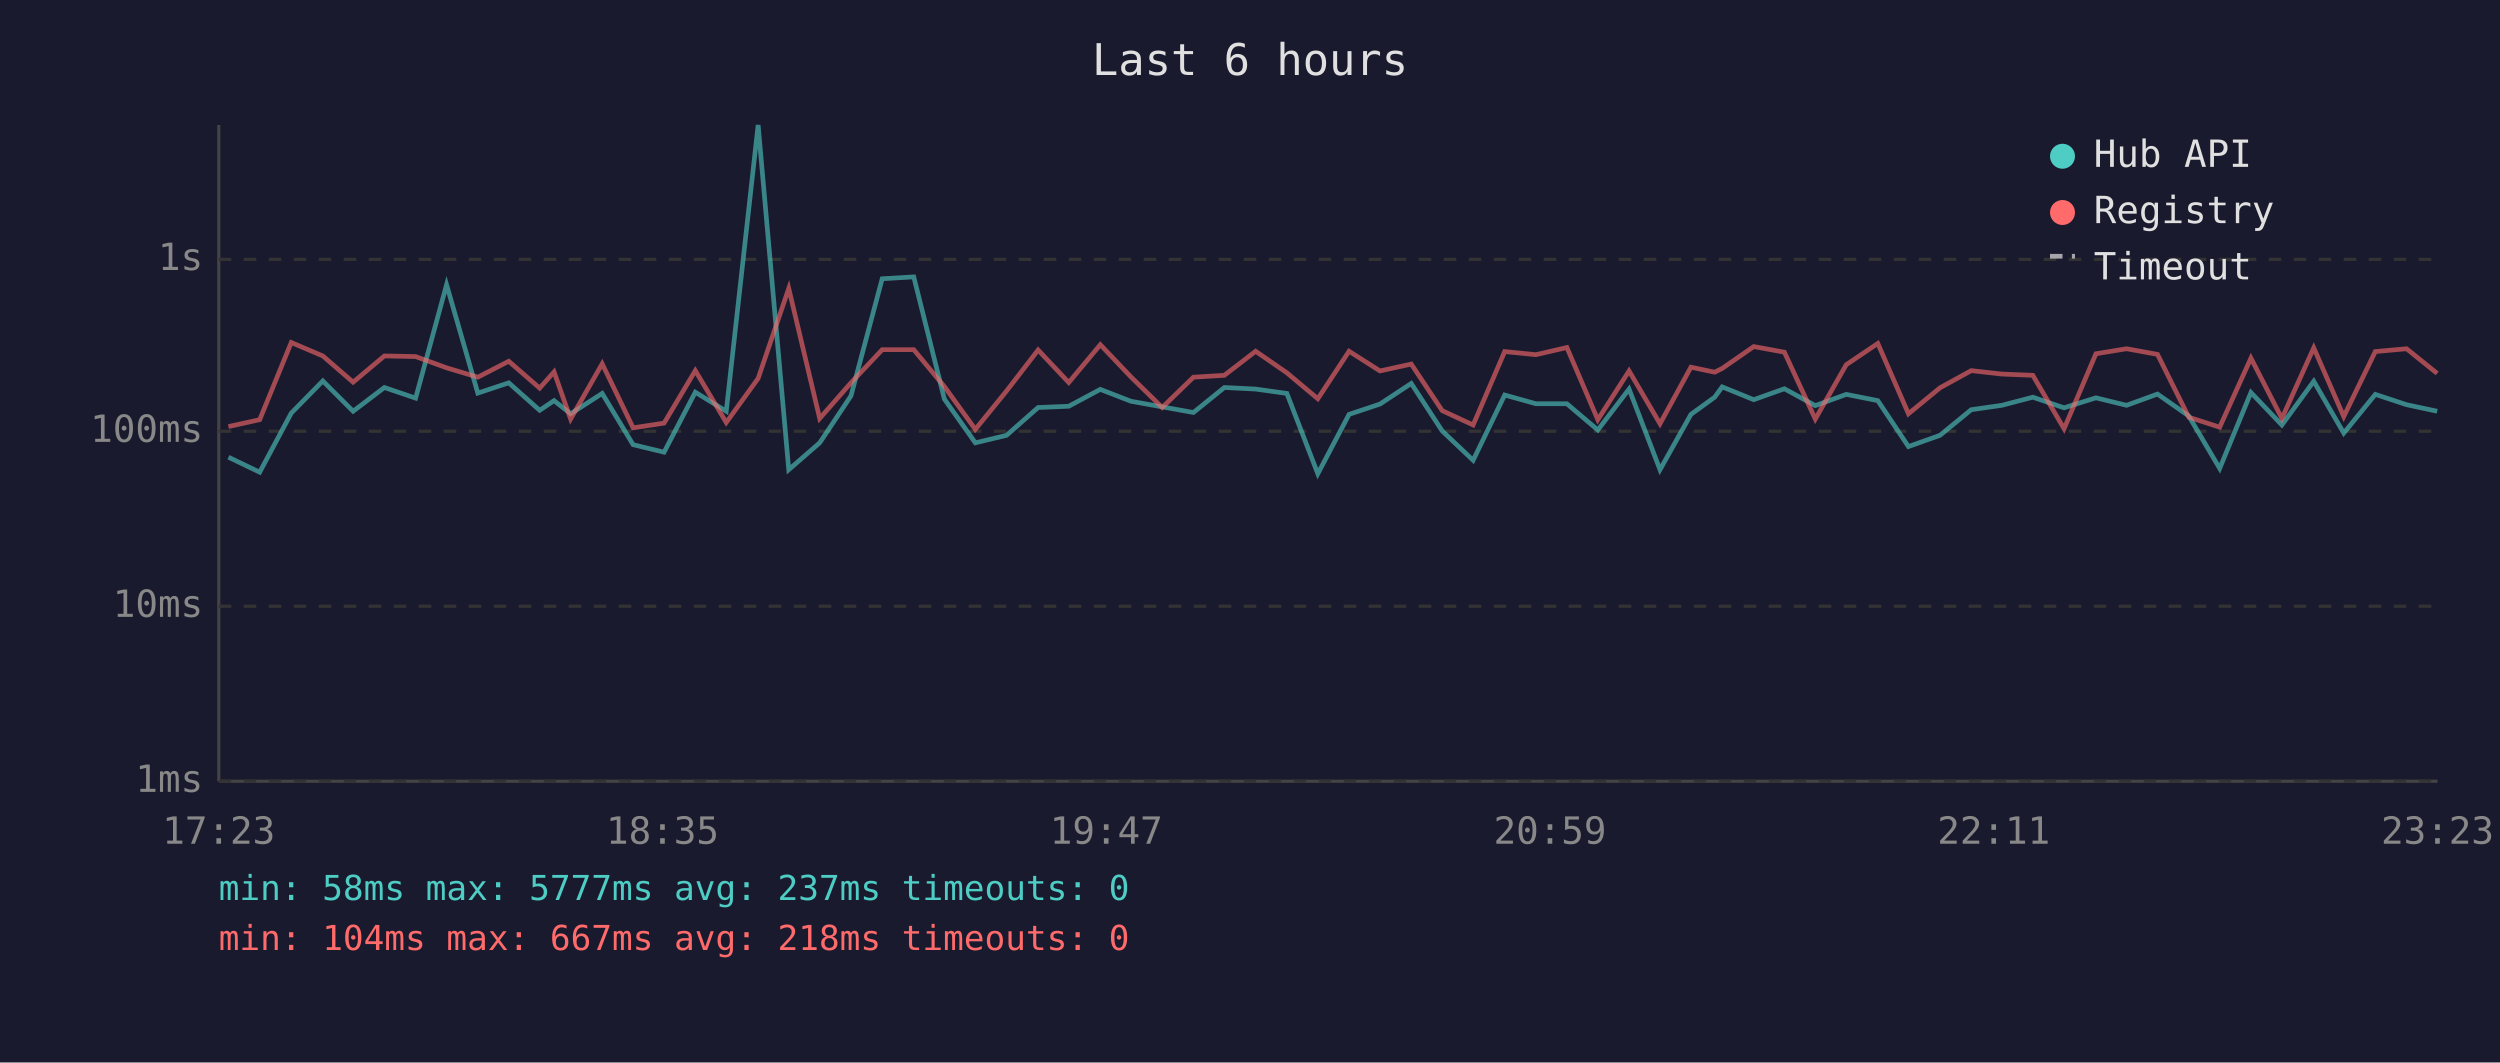
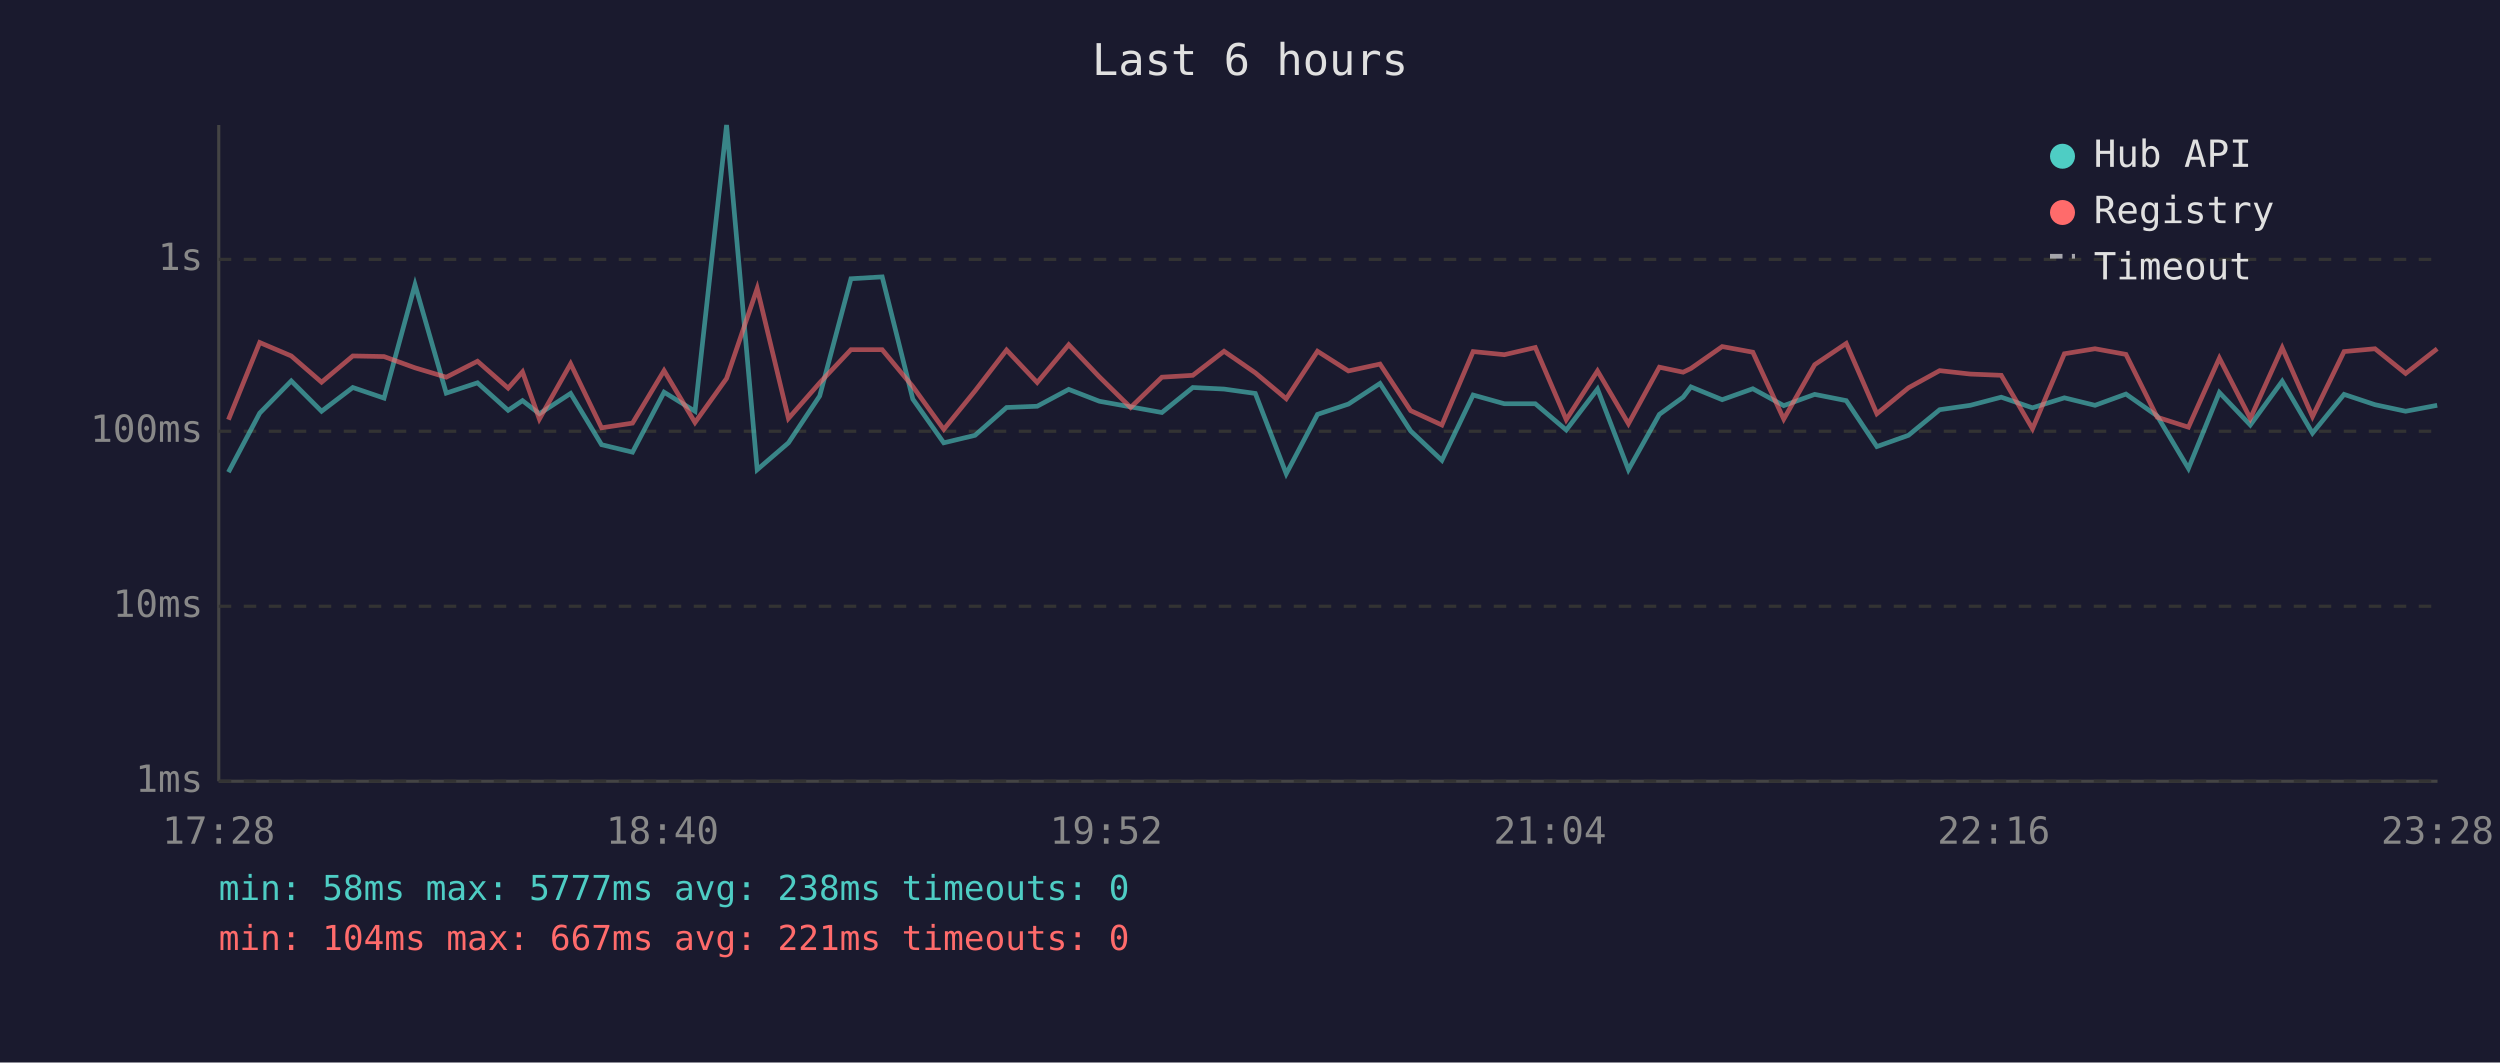
<svg xmlns="http://www.w3.org/2000/svg" viewBox="0 0 800 340" font-family="monospace" font-size="12">
  <rect width="800" height="340" fill="#1a1a2e" />
  <text x="400" y="24" fill="#e0e0e0" font-size="14" text-anchor="middle">Last 6 hours</text>
  <line x1="70" y1="40" x2="70" y2="250" stroke="#444" stroke-width="1" />
  <line x1="70" y1="250" x2="780" y2="250" stroke="#444" stroke-width="1" />
  <line x1="70" y1="250" x2="780" y2="250" stroke="#333" stroke-width="1" stroke-dasharray="4" />
  <text x="65" y="250" fill="#888" text-anchor="end" dominant-baseline="middle">1ms</text>
  <line x1="70" y1="194" x2="780" y2="194" stroke="#333" stroke-width="1" stroke-dasharray="4" />
  <text x="65" y="194" fill="#888" text-anchor="end" dominant-baseline="middle">10ms</text>
  <line x1="70" y1="138" x2="780" y2="138" stroke="#333" stroke-width="1" stroke-dasharray="4" />
  <text x="65" y="138" fill="#888" text-anchor="end" dominant-baseline="middle">100ms</text>
  <line x1="70" y1="83" x2="780" y2="83" stroke="#333" stroke-width="1" stroke-dasharray="4" />
  <text x="65" y="83" fill="#888" text-anchor="end" dominant-baseline="middle">1s</text>
-   <text x="70" y="270" fill="#888" text-anchor="middle">17:23</text>
-   <text x="212" y="270" fill="#888" text-anchor="middle">18:35</text>
-   <text x="354" y="270" fill="#888" text-anchor="middle">19:47</text>
-   <text x="496" y="270" fill="#888" text-anchor="middle">20:59</text>
-   <text x="638" y="270" fill="#888" text-anchor="middle">22:11</text>
-   <text x="780" y="270" fill="#888" text-anchor="middle">23:23</text>
-   <polyline points="73.1,146.3 83.1,151.1 93.2,132.2 103.3,121.9 113.0,131.6 123.0,124.0 133.0,127.4 142.9,91.1 152.9,125.8 162.8,122.5 172.7,131.3 177.3,128.2 182.6,132.4 192.7,125.9 202.6,142.3 212.5,144.7 222.5,125.5 232.4,131.6 242.6,40.0 252.4,150.3 262.3,141.7 272.3,126.7 282.3,89.2 292.4,88.6 302.2,127.7 312.1,141.7 322.1,139.3 332.2,130.4 342.0,130.0 352.1,124.6 361.9,128.4 371.9,130.2 381.9,132.0 391.8,124.0 401.8,124.5 411.8,125.9 421.7,151.6 431.7,132.6 441.6,129.3 451.6,122.7 461.5,137.9 471.4,147.3 481.5,126.4 491.5,129.2 501.4,129.2 511.3,137.6 521.3,124.5 531.2,150.3 541.1,132.6 548.7,127.1 551.1,123.8 561.2,127.9 571.0,124.4 580.9,129.8 590.8,126.2 600.9,128.2 610.7,142.9 620.8,139.3 630.8,131.1 640.6,129.7 650.5,127.1 660.5,130.5 670.7,127.3 680.5,129.7 690.4,126.1 700.4,133.1 710.3,149.9 720.3,125.6 730.2,136.0 740.4,122.0 750.0,138.6 760.1,126.2 770.1,129.5 779.9,131.6" fill="none" stroke="#4ecdc4" stroke-width="1.5" opacity="0.6" />
-   <polyline points="73.1,136.5 83.1,134.3 93.2,109.6 103.3,113.9 113.0,122.3 123.0,113.9 133.0,114.1 142.9,117.7 152.9,120.7 162.8,115.6 172.7,124.2 177.3,119.0 182.6,134.1 192.7,116.4 202.6,136.9 212.5,135.4 222.5,118.6 232.4,135.2 242.6,121.1 252.4,92.3 262.3,133.9 272.3,122.5 282.3,111.9 292.4,111.9 302.2,123.7 312.1,137.4 322.1,125.1 332.2,112.0 342.0,122.4 352.1,110.3 361.9,120.6 371.9,130.4 381.9,120.7 391.8,120.1 401.8,112.4 411.8,119.3 421.7,127.6 431.7,112.4 441.6,118.7 451.6,116.5 461.5,131.4 471.4,136.0 481.5,112.5 491.5,113.5 501.4,111.2 511.3,134.3 521.3,118.7 531.2,135.6 541.1,117.5 548.7,119.1 551.1,117.9 561.2,110.9 571.0,112.7 580.9,134.1 590.8,116.7 600.9,109.9 610.7,132.4 620.8,124.1 630.8,118.6 640.6,119.7 650.5,120.1 660.5,137.2 670.7,113.2 680.5,111.6 690.4,113.4 700.4,133.5 710.3,136.7 720.3,114.6 730.2,133.9 740.4,111.3 750.0,133.3 760.1,112.5 770.1,111.6 779.9,119.5" fill="none" stroke="#ff6b6b" stroke-width="1.5" opacity="0.6" />
+   <text x="70" y="270" fill="#888" text-anchor="middle">17:28</text>
+   <text x="212" y="270" fill="#888" text-anchor="middle">18:40</text>
+   <text x="354" y="270" fill="#888" text-anchor="middle">19:52</text>
+   <text x="496" y="270" fill="#888" text-anchor="middle">21:04</text>
+   <text x="638" y="270" fill="#888" text-anchor="middle">22:16</text>
+   <text x="780" y="270" fill="#888" text-anchor="middle">23:28</text>
+   <polyline points="73.1,151.1 83.1,132.2 93.2,121.9 102.9,131.6 112.9,124.0 122.9,127.4 132.8,91.1 142.8,125.8 152.8,122.5 162.6,131.3 167.2,128.2 172.6,132.4 182.6,125.9 192.5,142.3 202.4,144.7 212.5,125.5 222.4,131.6 232.5,40.0 242.3,150.3 252.3,141.7 262.3,126.7 272.3,89.2 282.3,88.6 292.1,127.7 302.0,141.7 312.0,139.3 322.1,130.4 331.9,130.0 342.0,124.6 351.8,128.4 361.8,130.2 371.8,132.0 381.7,124.0 391.7,124.5 401.7,125.9 411.6,151.6 421.6,132.6 431.5,129.3 441.6,122.7 451.4,137.9 461.4,147.3 471.4,126.4 481.4,129.2 491.3,129.2 501.2,137.6 511.2,124.5 521.1,150.3 531.0,132.6 538.6,127.1 541.1,123.8 551.1,127.9 560.9,124.4 570.8,129.8 580.7,126.2 590.8,128.2 600.6,142.9 610.7,139.3 620.7,131.1 630.5,129.7 640.4,127.1 650.4,130.5 660.6,127.3 670.4,129.7 680.3,126.1 690.3,133.1 700.3,149.9 710.2,125.6 720.1,136.0 730.3,122.0 740.0,138.6 750.1,126.2 760.0,129.5 769.8,131.6 779.9,129.7" fill="none" stroke="#4ecdc4" stroke-width="1.5" opacity="0.6" />
+   <polyline points="73.1,134.3 83.1,109.6 93.2,113.9 102.9,122.3 112.9,113.9 122.9,114.1 132.8,117.7 142.8,120.7 152.8,115.6 162.6,124.2 167.2,119.0 172.6,134.1 182.6,116.4 192.5,136.9 202.4,135.4 212.5,118.6 222.4,135.2 232.5,121.1 242.3,92.3 252.3,133.9 262.3,122.5 272.3,111.9 282.3,111.9 292.1,123.7 302.0,137.4 312.0,125.1 322.1,112.0 331.9,122.4 342.0,110.3 351.8,120.6 361.8,130.4 371.8,120.7 381.7,120.1 391.7,112.4 401.7,119.3 411.6,127.6 421.6,112.4 431.5,118.7 441.6,116.5 451.4,131.4 461.4,136.0 471.4,112.5 481.4,113.5 491.3,111.2 501.2,134.3 511.2,118.7 521.1,135.6 531.0,117.5 538.6,119.1 541.1,117.9 551.1,110.9 560.9,112.7 570.8,134.1 580.7,116.7 590.8,109.9 600.6,132.4 610.7,124.1 620.7,118.6 630.5,119.7 640.4,120.1 650.4,137.2 660.6,113.2 670.4,111.6 680.3,113.4 690.3,133.5 700.3,136.7 710.2,114.6 720.1,133.9 730.3,111.3 740.0,133.3 750.1,112.5 760.0,111.6 769.8,119.5 779.9,111.6" fill="none" stroke="#ff6b6b" stroke-width="1.5" opacity="0.6" />
  <circle cx="660" cy="50" r="4" fill="#4ecdc4" />
  <text x="670" y="50" fill="#e0e0e0" dominant-baseline="middle">Hub API</text>
  <circle cx="660" cy="68" r="4" fill="#ff6b6b" />
  <text x="670" y="68" fill="#e0e0e0" dominant-baseline="middle">Registry</text>
  <line x1="656" y1="82" x2="664" y2="82" stroke="#e0e0e0" stroke-width="1.5" stroke-dasharray="4,3" opacity="0.7" />
  <text x="670" y="86" fill="#e0e0e0" dominant-baseline="middle">Timeout</text>
-   <text x="70" y="288" fill="#4ecdc4" font-size="11">min: 58ms  max: 5777ms  avg: 237ms  timeouts: 0</text>
-   <text x="70" y="304" fill="#ff6b6b" font-size="11">min: 104ms  max: 667ms  avg: 218ms  timeouts: 0</text>
+   <text x="70" y="288" fill="#4ecdc4" font-size="11">min: 58ms  max: 5777ms  avg: 238ms  timeouts: 0</text>
+   <text x="70" y="304" fill="#ff6b6b" font-size="11">min: 104ms  max: 667ms  avg: 221ms  timeouts: 0</text>
</svg>
